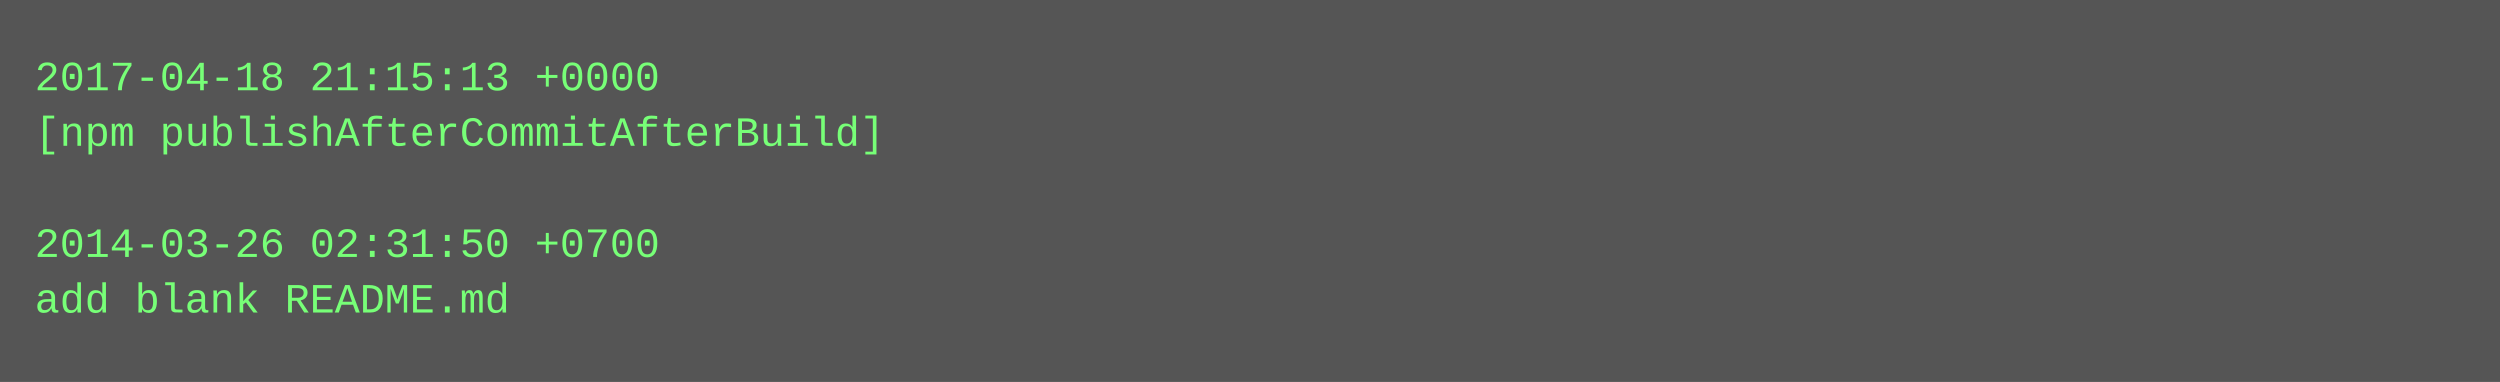
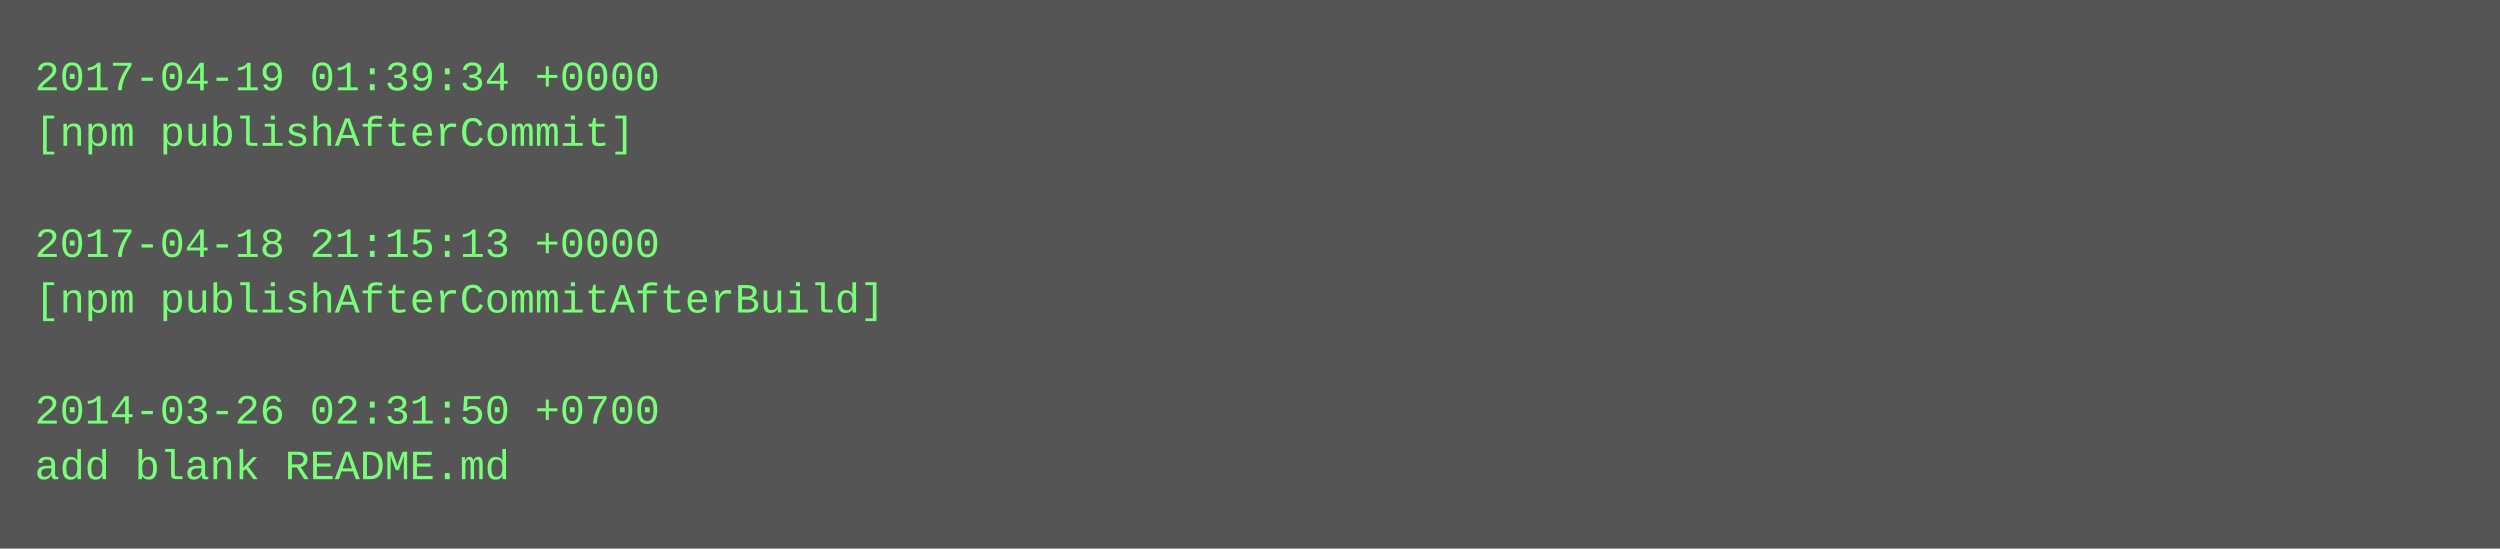
- <svg xmlns="http://www.w3.org/2000/svg" height="110" width="720">
-   <rect height="110" fill="#555" width="720" />
+ <svg xmlns="http://www.w3.org/2000/svg" height="158" width="720">
+   <rect height="158" fill="#555" width="720" />
  <text fill="#7f7" font-family="Courier New" font-size="12" xml:space="preserve">
-     <tspan x="10" y="26">2017-04-18 21:15:13 +0000</tspan>
-     <tspan x="10" y="42">[npm publishAfterCommitAfterBuild]</tspan>
+     <tspan x="10" y="26">2017-04-19 01:39:34 +0000</tspan>
+     <tspan x="10" y="42">[npm publishAfterCommit]</tspan>
    <tspan x="10" y="58" />
-     <tspan x="10" y="74">2014-03-26 02:31:50 +0700</tspan>
-     <tspan x="10" y="90">add blank README.md</tspan>
+     <tspan x="10" y="74">2017-04-18 21:15:13 +0000</tspan>
+     <tspan x="10" y="90">[npm publishAfterCommitAfterBuild]</tspan>
+     <tspan x="10" y="106" />
+     <tspan x="10" y="122">2014-03-26 02:31:50 +0700</tspan>
+     <tspan x="10" y="138">add blank README.md</tspan>
  </text>
</svg>
